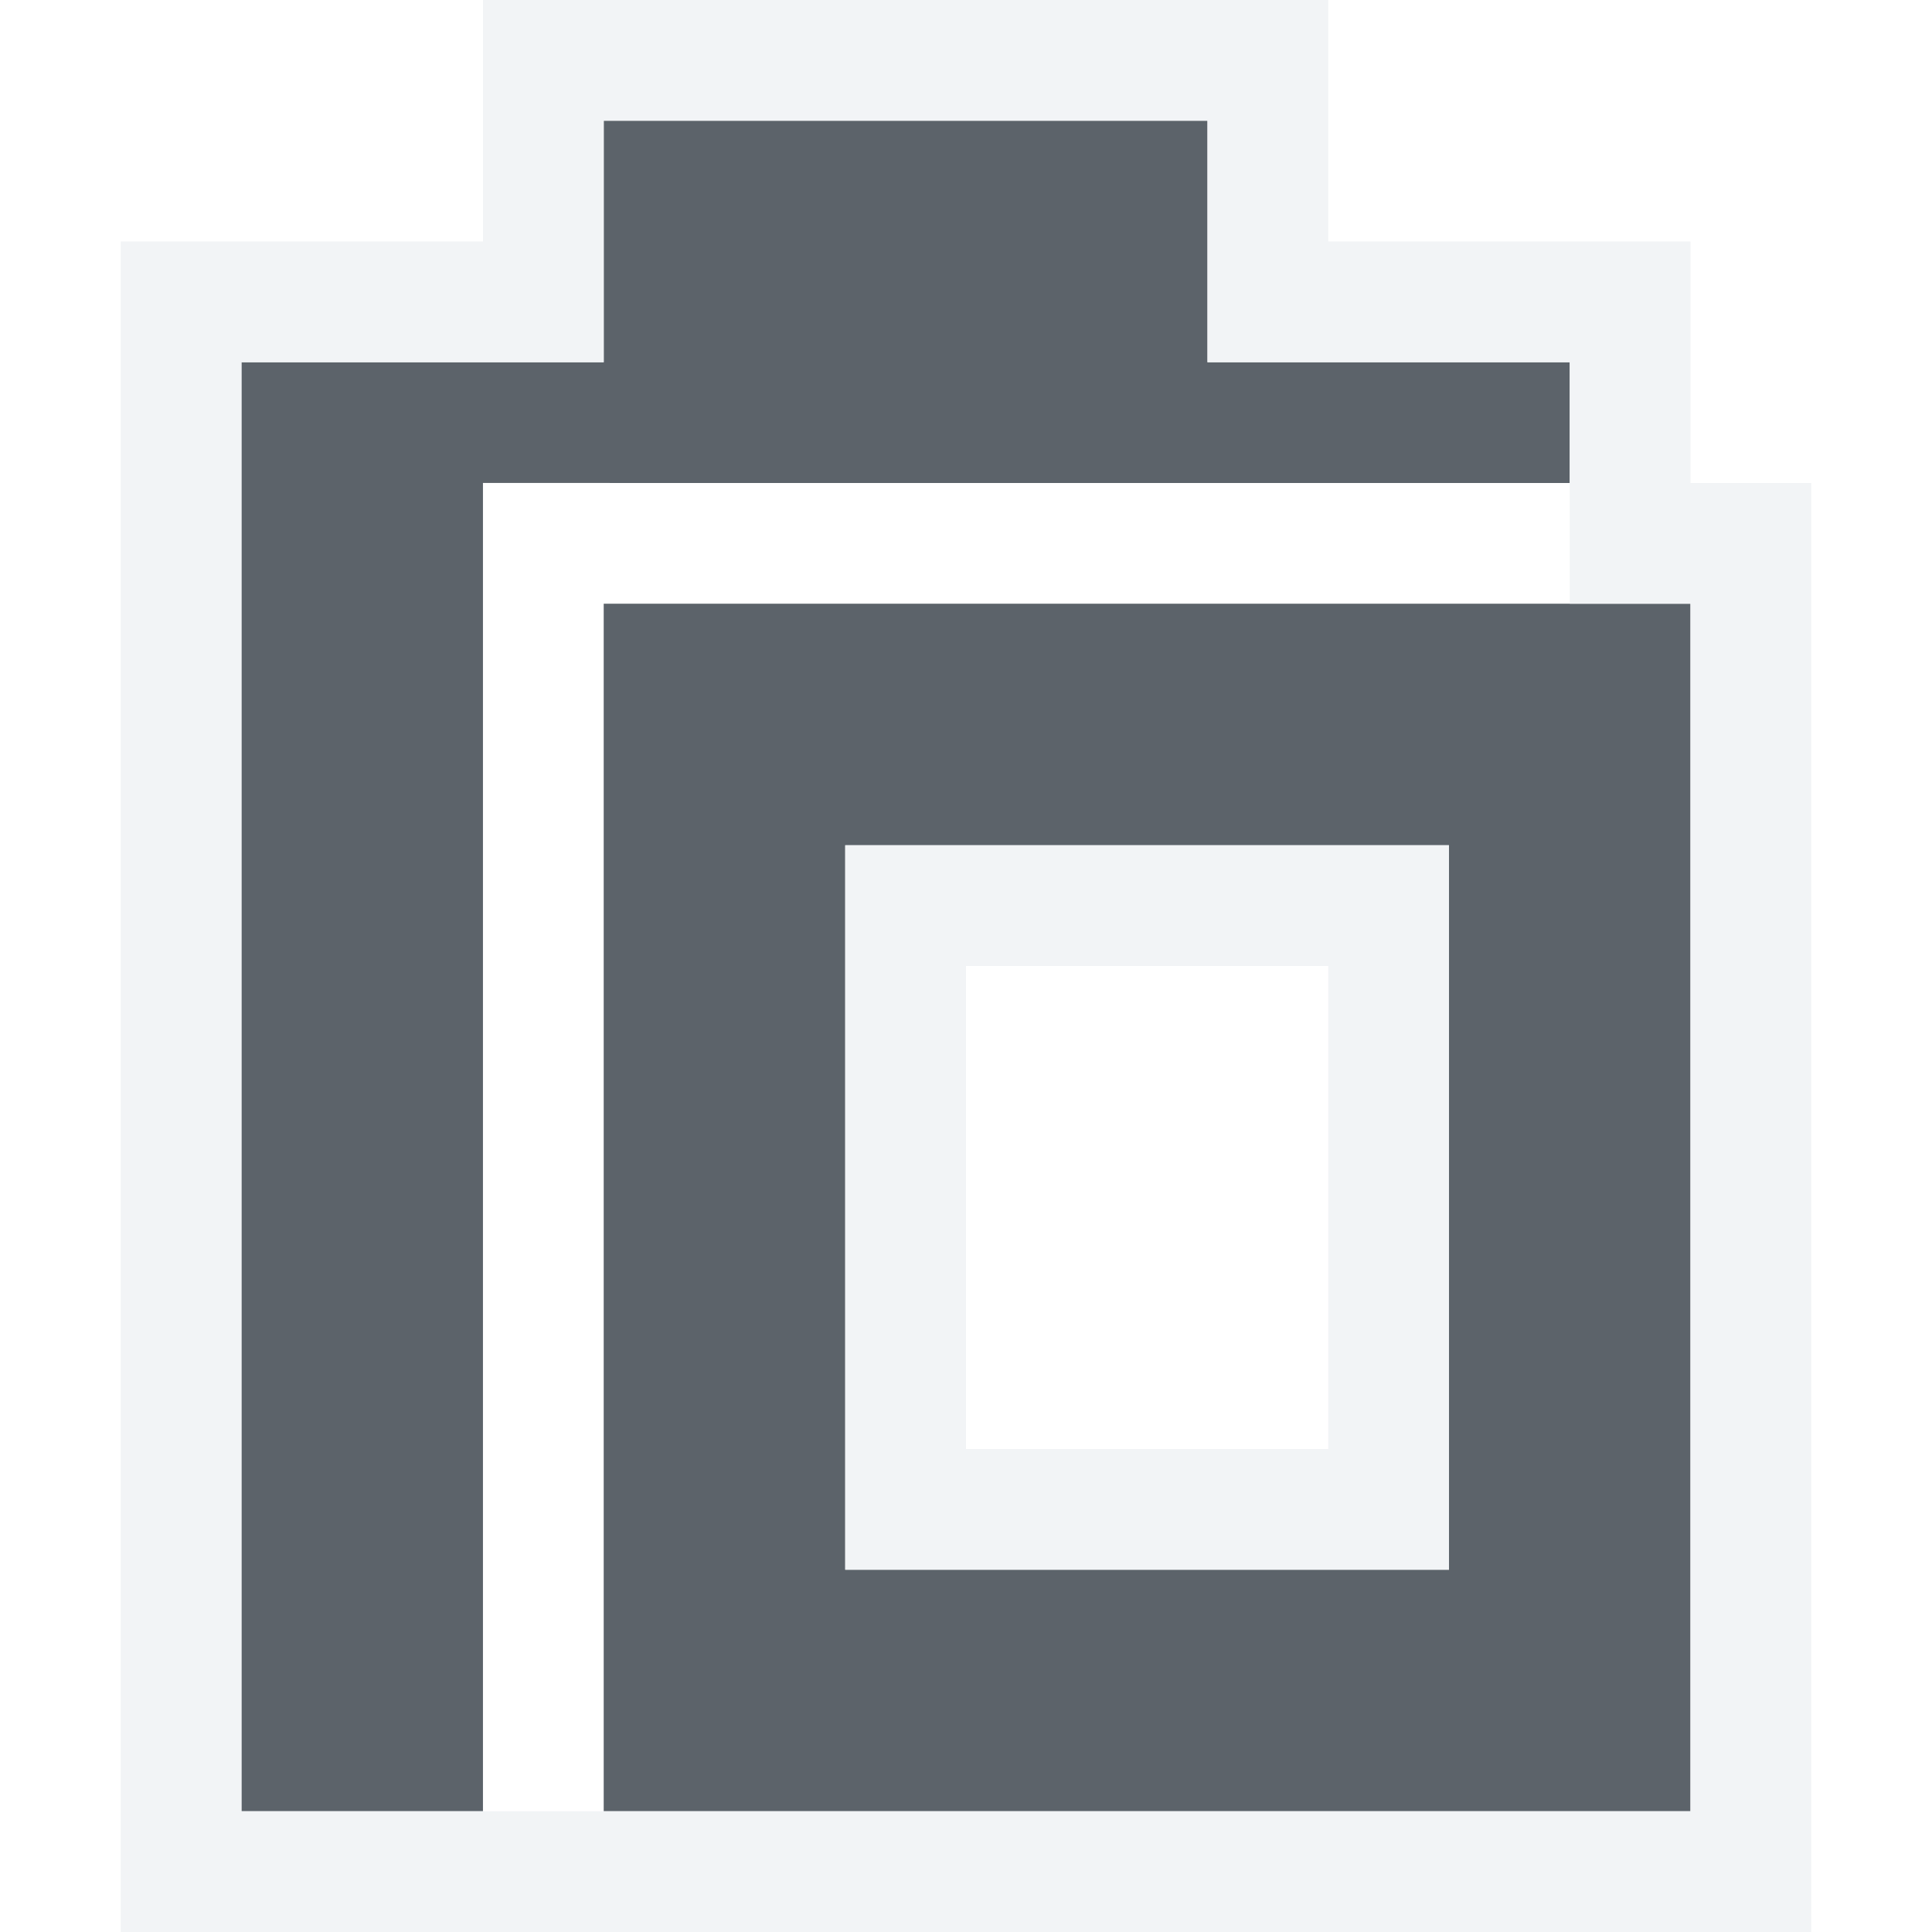
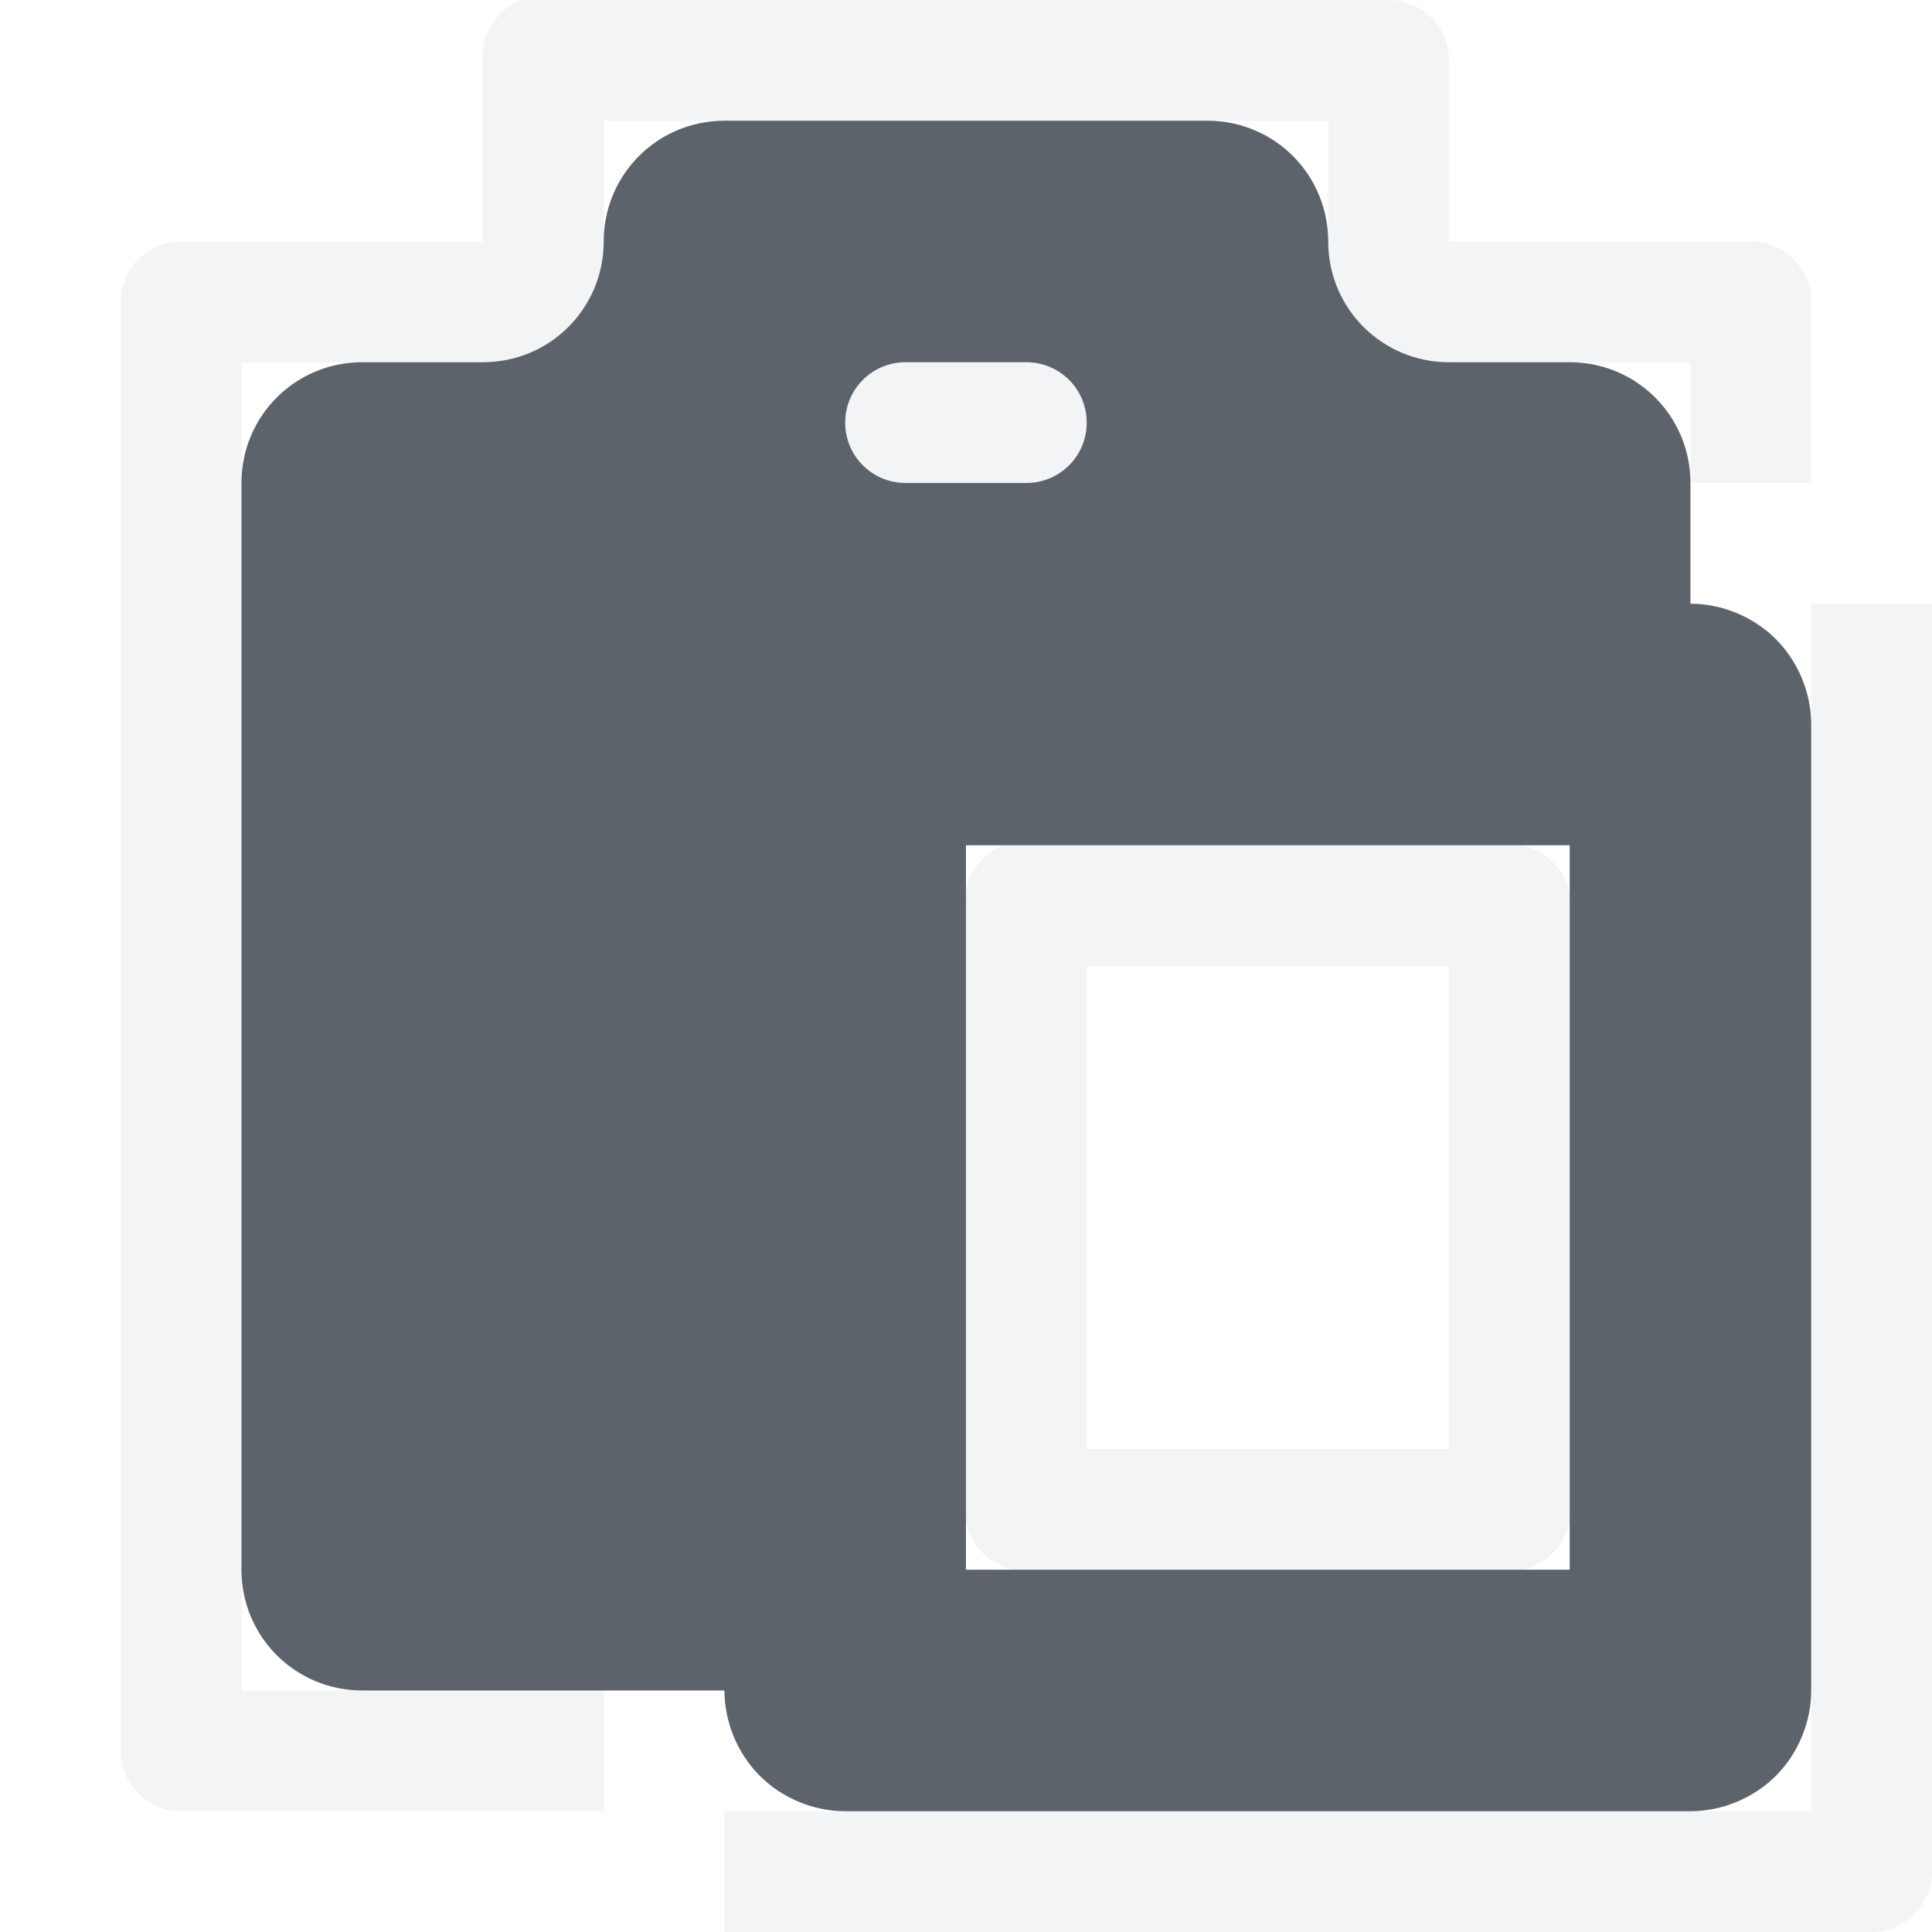
<svg xmlns="http://www.w3.org/2000/svg" width="16" height="16" id="svg13094" version="1.1">
  <defs id="defs13096" />
  <g transform="translate(9384.308,-4846.199)" id="layer1">
-     <path id="path2994" d="m -9379.308,4847.199 0,2 -3,0 0,12 2,0 0,-11 9,1e-4 0,-1 -3,0 0,-2 z m 0,4 0,10 9,0 0,-10 z m 2,2 5,0 0,6 -5,0 z" style="font-size:medium;font-style:normal;font-variant:normal;font-weight:normal;font-stretch:normal;text-indent:0;text-align:start;text-decoration:none;line-height:normal;letter-spacing:normal;word-spacing:normal;text-transform:none;direction:ltr;block-progression:tb;writing-mode:lr-tb;text-anchor:start;baseline-shift:baseline;color:#000000;fill:#27303a;fill-opacity:0.753;stroke:none;stroke-width:57.893;marker:none;visibility:visible;display:inline;overflow:visible;enable-background:accumulate;font-family:Sans;-inkscape-font-specification:Sans" />
-     <path style="font-size:medium;font-style:normal;font-variant:normal;font-weight:normal;font-stretch:normal;text-indent:0;text-align:start;text-decoration:none;line-height:normal;letter-spacing:normal;word-spacing:normal;text-transform:none;direction:ltr;block-progression:tb;writing-mode:lr-tb;text-anchor:start;baseline-shift:baseline;color:#000000;fill:#f1f3f5;fill-opacity:0.903;fill-rule:nonzero;stroke:none;stroke-width:2;marker:none;visibility:visible;display:inline;overflow:visible;enable-background:accumulate;font-family:Sans;-inkscape-font-specification:Sans" d="M 4 0 L 4 1 L 4 2 L 2 2 L 1 2 L 1 3 L 1 15 L 1 16 L 2 16 L 4 16 L 5 16 L 14 16 L 15 16 L 15 15 L 15 5 L 15 4 L 14 4 L 14 3 L 14 2 L 13 2 L 11 2 L 11 1 L 11 0 L 10 0 L 5 0 L 4 0 z M 5 1 L 10 1 L 10 3 L 13 3 L 13 4 L 13 5 L 14 5 L 14 15 L 5 15 L 4 15 L 2 15 L 2 3 L 5 3 L 5 1 z M 7 7 L 7 13 L 12 13 L 12 7 L 7 7 z M 8 8 L 11 8 L 11 12 L 8 12 L 8 8 z " transform="translate(-9384.308,4846.199)" id="path3171" />
+     <path style="font-size:medium;font-style:normal;font-variant:normal;font-weight:normal;font-stretch:normal;text-indent:0;text-align:start;text-decoration:none;line-height:normal;letter-spacing:normal;word-spacing:normal;text-transform:none;direction:ltr;block-progression:tb;writing-mode:lr-tb;text-anchor:start;baseline-shift:baseline;color:#000000;fill:#f1f3f5;fill-opacity:0.903;stroke:none;stroke-width:2;marker:none;visibility:visible;display:inline;overflow:visible;enable-background:accumulate;font-family:Sans;-inkscape-font-specification:Sans;fill-rule:nonzero" d="M 4.312 0 A 0.5 0.5 0 0 0 4 0.5 L 4 2 L 1.5 2 A 0.5 0.5 0 0 0 1.469 2 A 0.5 0.5 0 0 0 1 2.5 L 1 14.5 A 0.5 0.5 0 0 0 1.5 15 L 5 15 L 5 14 L 3 14 L 2 14 L 2 13 L 2 4 L 2 3 L 3 3 L 4 3 C 4.554 3 5 2.554 5 2 L 5 1 L 6 1 L 10 1 L 11 1 L 11 2 C 11 2.554 11.446 3 12 3 L 13 3 L 14 3 L 14 4 L 15 4 L 15 2.5 A 0.5 0.5 0 0 0 14.5 2 L 12 2 L 12 0.5 A 0.5 0.5 0 0 0 11.5 0 L 4.5 0 A 0.5 0.5 0 0 0 4.469 0 A 0.5 0.5 0 0 0 4.375 0 A 0.5 0.5 0 0 0 4.312 0 z M 7.5 3 C 7.223 3 7 3.223 7 3.5 C 7 3.777 7.223 4 7.5 4 L 8.5 4 C 8.777 4 9 3.777 9 3.5 C 9 3.223 8.777 3 8.5 3 L 7.5 3 z M 15 5 L 15 6 L 15 14 L 15 15 L 14 15 L 7 15 L 6 15 L 6 16 L 15.5 16 A 0.5 0.5 0 0 0 16 15.5 L 16 5 L 15 5 z M 8.312 7 A 0.5 0.5 0 0 0 8 7.375 A 0.5 0.5 0 0 0 8 7.5 L 8 12.5 A 0.5 0.5 0 0 0 8 12.594 A 0.5 0.5 0 0 0 8.406 13 L 12.594 13 A 0.5 0.5 0 0 0 13 12.594 A 0.5 0.5 0 0 0 13 12.5 L 13 7.5 A 0.5 0.5 0 0 0 13 7.406 A 0.5 0.5 0 0 0 12.594 7 L 8.312 7 z M 9 8 L 12 8 L 12 12 L 9 12 L 9 8 z " transform="translate(-9384.308,4846.199)" id="rect3774" />
+     <path d="m -9378.308,4847.199 c -0.554,0 -1,0.446 -1,1 0,0.554 -0.446,1 -1,1 l -1,0 c -0.554,0 -1,0.446 -1,1 l 0,9 c 0,0.554 0.446,1 1,1 l 3,0 c 0,0.262 0.108,0.522 0.293,0.707 0.185,0.185 0.445,0.293 0.707,0.293 l 7,0 c 0.262,0 0.522,-0.108 0.707,-0.293 0.185,-0.185 0.293,-0.445 0.293,-0.707 l 0,-8 c 0,-0.262 -0.108,-0.522 -0.293,-0.707 -0.185,-0.185 -0.445,-0.293 -0.707,-0.293 l 0,0 0,-1 c 0,-0.554 -0.446,-1 -1,-1 l -1,0 c -0.554,0 -1,-0.446 -1,-1 0,-0.554 -0.446,-1 -1,-1 z m 1.5,2 1,0 c 0.277,0 0.5,0.223 0.5,0.5 0,0.277 -0.223,0.5 -0.5,0.5 l -1,0 c -0.277,0 -0.5,-0.223 -0.5,-0.5 0,-0.277 0.223,-0.5 0.5,-0.5 z m 0.5,4 5,0 0,6 -5,0 z" id="path3807" style="fill:#27303a;fill-opacity:0.753;color:#000000;fill-rule:nonzero;stroke:none;stroke-width:57.893;marker:none;visibility:visible;display:inline;overflow:visible;enable-background:accumulate" class="ColorScheme-Text" />
  </g>
</svg>
